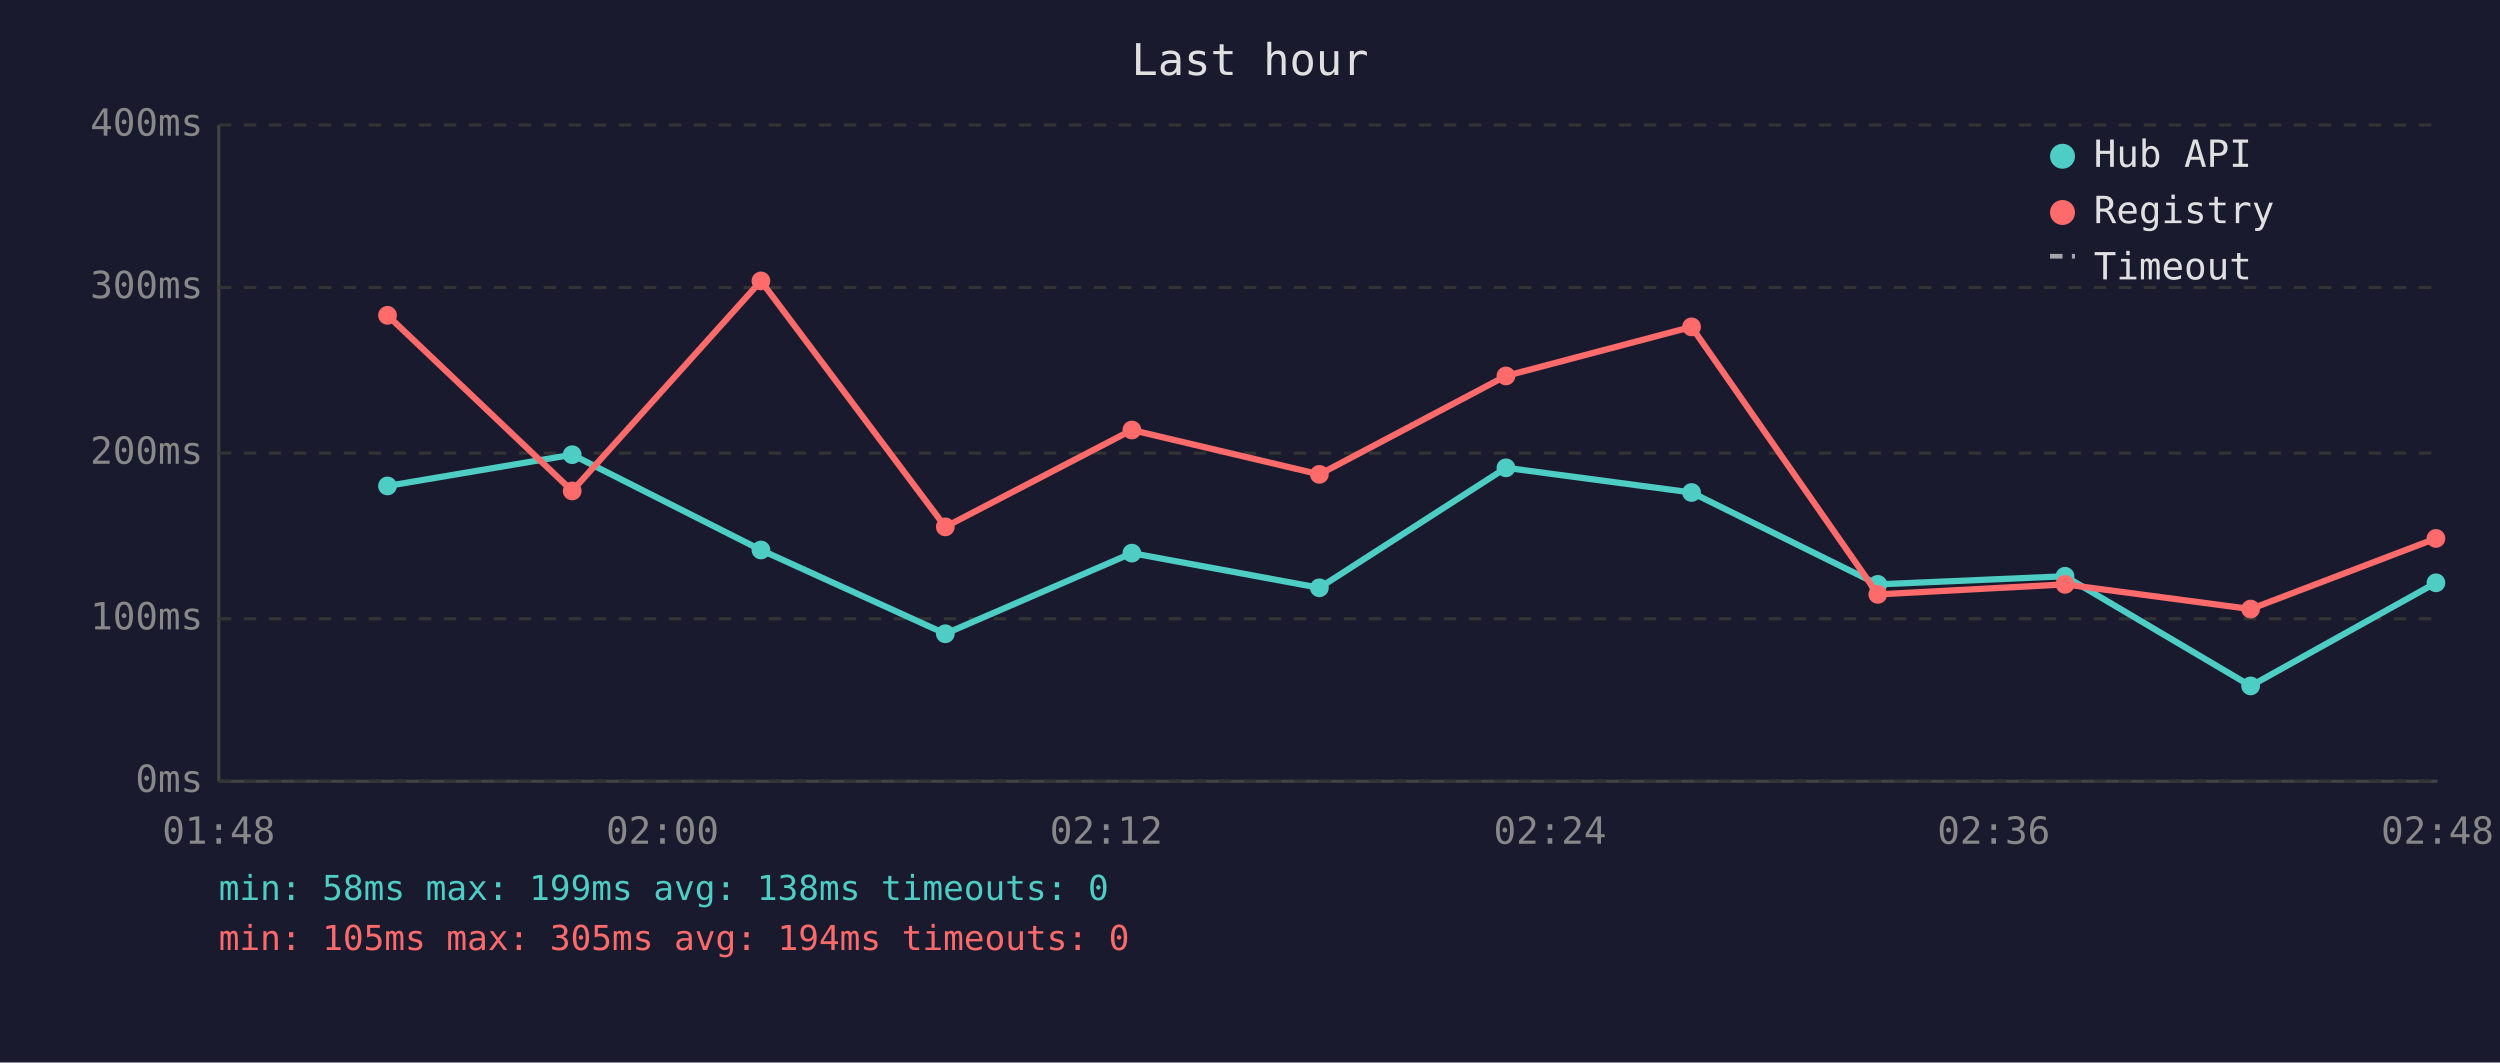
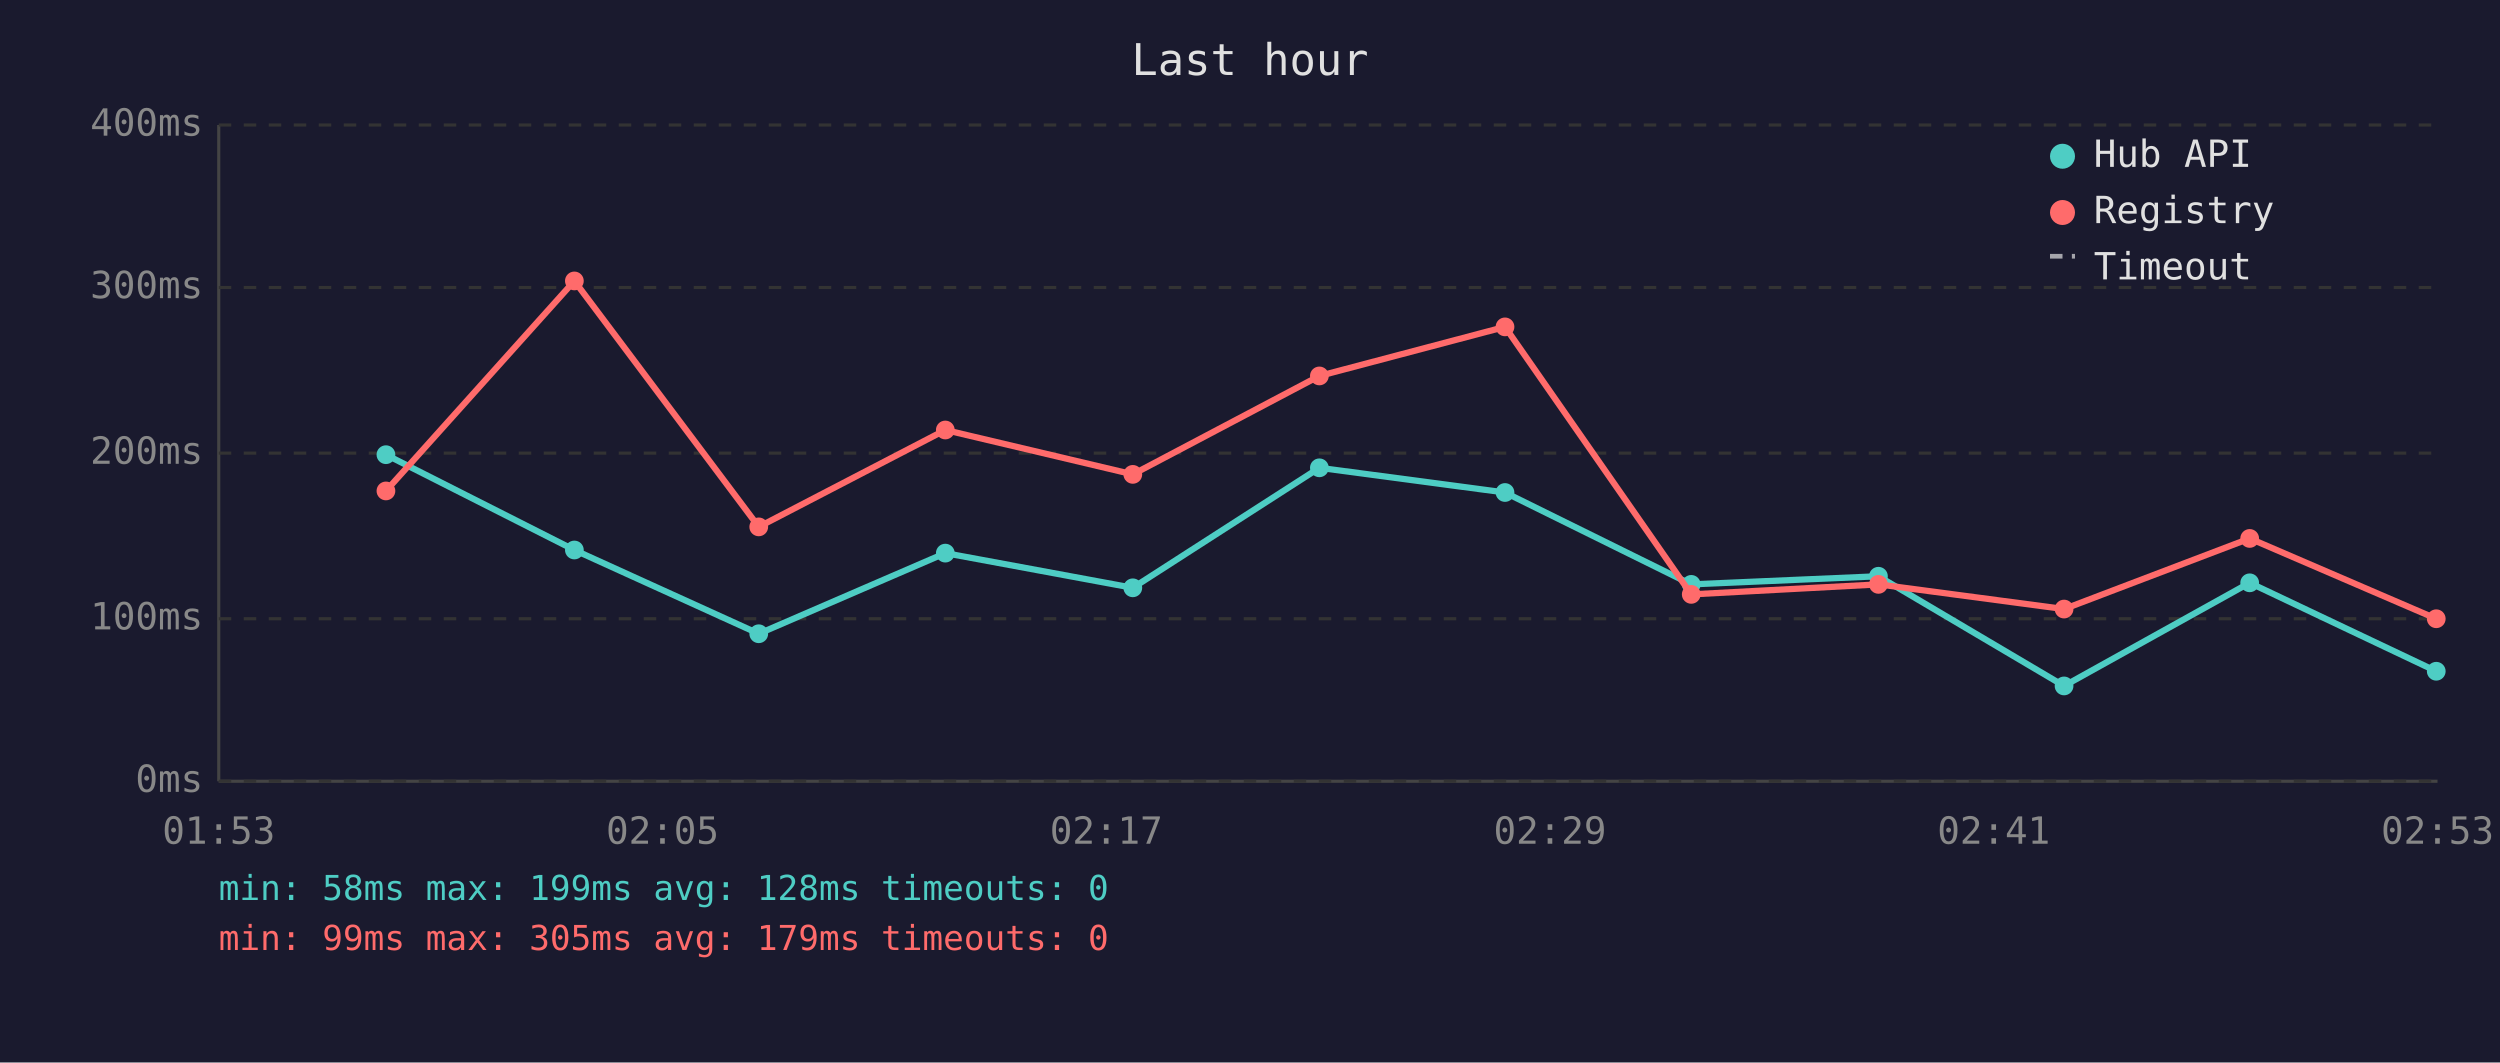
<svg xmlns="http://www.w3.org/2000/svg" viewBox="0 0 800 340" font-family="monospace" font-size="12">
  <rect width="800" height="340" fill="#1a1a2e" />
  <text x="400" y="24" fill="#e0e0e0" font-size="14" text-anchor="middle">Last hour</text>
  <line x1="70" y1="40" x2="70" y2="250" stroke="#444" stroke-width="1" />
  <line x1="70" y1="250" x2="780" y2="250" stroke="#444" stroke-width="1" />
  <line x1="70" y1="250" x2="780" y2="250" stroke="#333" stroke-width="1" stroke-dasharray="4" />
  <text x="65" y="250" fill="#888" text-anchor="end" dominant-baseline="middle">0ms</text>
  <line x1="70" y1="198" x2="780" y2="198" stroke="#333" stroke-width="1" stroke-dasharray="4" />
  <text x="65" y="198" fill="#888" text-anchor="end" dominant-baseline="middle">100ms</text>
  <line x1="70" y1="145" x2="780" y2="145" stroke="#333" stroke-width="1" stroke-dasharray="4" />
  <text x="65" y="145" fill="#888" text-anchor="end" dominant-baseline="middle">200ms</text>
  <line x1="70" y1="92" x2="780" y2="92" stroke="#333" stroke-width="1" stroke-dasharray="4" />
  <text x="65" y="92" fill="#888" text-anchor="end" dominant-baseline="middle">300ms</text>
  <line x1="70" y1="40" x2="780" y2="40" stroke="#333" stroke-width="1" stroke-dasharray="4" />
  <text x="65" y="40" fill="#888" text-anchor="end" dominant-baseline="middle">400ms</text>
-   <text x="70" y="270" fill="#888" text-anchor="middle">01:48</text>
-   <text x="212" y="270" fill="#888" text-anchor="middle">02:00</text>
-   <text x="354" y="270" fill="#888" text-anchor="middle">02:12</text>
-   <text x="496" y="270" fill="#888" text-anchor="middle">02:24</text>
-   <text x="638" y="270" fill="#888" text-anchor="middle">02:36</text>
-   <text x="780" y="270" fill="#888" text-anchor="middle">02:48</text>
-   <polyline points="124.0,155.5 183.1,145.5 243.5,176.0 302.5,202.8 362.2,177.0 422.2,188.1 481.9,149.7 541.3,157.6 600.9,187.0 660.8,184.4 720.2,219.5 779.5,186.5" fill="none" stroke="#4ecdc4" stroke-width="2" opacity="1" />
-   <circle cx="124.0" cy="155.5" r="3" fill="#4ecdc4" />
-   <circle cx="183.1" cy="145.5" r="3" fill="#4ecdc4" />
-   <circle cx="243.5" cy="176.0" r="3" fill="#4ecdc4" />
-   <circle cx="302.5" cy="202.8" r="3" fill="#4ecdc4" />
-   <circle cx="362.2" cy="177.0" r="3" fill="#4ecdc4" />
-   <circle cx="422.2" cy="188.1" r="3" fill="#4ecdc4" />
-   <circle cx="481.9" cy="149.7" r="3" fill="#4ecdc4" />
-   <circle cx="541.3" cy="157.6" r="3" fill="#4ecdc4" />
-   <circle cx="600.9" cy="187.0" r="3" fill="#4ecdc4" />
-   <circle cx="660.8" cy="184.4" r="3" fill="#4ecdc4" />
-   <circle cx="720.2" cy="219.5" r="3" fill="#4ecdc4" />
-   <circle cx="779.5" cy="186.5" r="3" fill="#4ecdc4" />
-   <polyline points="124.0,100.9 183.1,157.1 243.5,89.9 302.5,168.6 362.2,137.6 422.2,151.8 481.9,120.3 541.3,104.6 600.9,190.2 660.8,187.0 720.2,194.9 779.5,172.3" fill="none" stroke="#ff6b6b" stroke-width="2" opacity="1" />
-   <circle cx="124.0" cy="100.9" r="3" fill="#ff6b6b" />
-   <circle cx="183.1" cy="157.1" r="3" fill="#ff6b6b" />
-   <circle cx="243.5" cy="89.9" r="3" fill="#ff6b6b" />
-   <circle cx="302.5" cy="168.6" r="3" fill="#ff6b6b" />
-   <circle cx="362.2" cy="137.6" r="3" fill="#ff6b6b" />
-   <circle cx="422.2" cy="151.8" r="3" fill="#ff6b6b" />
-   <circle cx="481.9" cy="120.3" r="3" fill="#ff6b6b" />
-   <circle cx="541.3" cy="104.6" r="3" fill="#ff6b6b" />
-   <circle cx="600.9" cy="190.2" r="3" fill="#ff6b6b" />
-   <circle cx="660.8" cy="187.0" r="3" fill="#ff6b6b" />
-   <circle cx="720.2" cy="194.9" r="3" fill="#ff6b6b" />
-   <circle cx="779.5" cy="172.3" r="3" fill="#ff6b6b" />
+   <text x="70" y="270" fill="#888" text-anchor="middle">01:53</text>
+   <text x="212" y="270" fill="#888" text-anchor="middle">02:05</text>
+   <text x="354" y="270" fill="#888" text-anchor="middle">02:17</text>
+   <text x="496" y="270" fill="#888" text-anchor="middle">02:29</text>
+   <text x="638" y="270" fill="#888" text-anchor="middle">02:41</text>
+   <text x="780" y="270" fill="#888" text-anchor="middle">02:53</text>
+   <polyline points="123.5,145.5 183.8,176.0 242.8,202.8 302.5,177.0 362.5,188.1 422.2,149.7 481.6,157.6 541.2,187.0 601.1,184.4 660.5,219.5 719.9,186.5 779.6,214.8" fill="none" stroke="#4ecdc4" stroke-width="2" opacity="1" />
+   <circle cx="123.5" cy="145.5" r="3" fill="#4ecdc4" />
+   <circle cx="183.8" cy="176.0" r="3" fill="#4ecdc4" />
+   <circle cx="242.8" cy="202.8" r="3" fill="#4ecdc4" />
+   <circle cx="302.5" cy="177.0" r="3" fill="#4ecdc4" />
+   <circle cx="362.5" cy="188.1" r="3" fill="#4ecdc4" />
+   <circle cx="422.2" cy="149.7" r="3" fill="#4ecdc4" />
+   <circle cx="481.6" cy="157.6" r="3" fill="#4ecdc4" />
+   <circle cx="541.2" cy="187.0" r="3" fill="#4ecdc4" />
+   <circle cx="601.1" cy="184.4" r="3" fill="#4ecdc4" />
+   <circle cx="660.5" cy="219.5" r="3" fill="#4ecdc4" />
+   <circle cx="719.9" cy="186.5" r="3" fill="#4ecdc4" />
+   <circle cx="779.6" cy="214.8" r="3" fill="#4ecdc4" />
+   <polyline points="123.5,157.1 183.8,89.9 242.8,168.6 302.5,137.6 362.5,151.8 422.2,120.3 481.6,104.6 541.2,190.2 601.1,187.0 660.5,194.9 719.9,172.3 779.6,198.0" fill="none" stroke="#ff6b6b" stroke-width="2" opacity="1" />
+   <circle cx="123.5" cy="157.1" r="3" fill="#ff6b6b" />
+   <circle cx="183.8" cy="89.9" r="3" fill="#ff6b6b" />
+   <circle cx="242.8" cy="168.6" r="3" fill="#ff6b6b" />
+   <circle cx="302.5" cy="137.6" r="3" fill="#ff6b6b" />
+   <circle cx="362.5" cy="151.8" r="3" fill="#ff6b6b" />
+   <circle cx="422.2" cy="120.3" r="3" fill="#ff6b6b" />
+   <circle cx="481.6" cy="104.6" r="3" fill="#ff6b6b" />
+   <circle cx="541.2" cy="190.2" r="3" fill="#ff6b6b" />
+   <circle cx="601.1" cy="187.0" r="3" fill="#ff6b6b" />
+   <circle cx="660.5" cy="194.9" r="3" fill="#ff6b6b" />
+   <circle cx="719.9" cy="172.3" r="3" fill="#ff6b6b" />
+   <circle cx="779.6" cy="198.0" r="3" fill="#ff6b6b" />
  <circle cx="660" cy="50" r="4" fill="#4ecdc4" />
  <text x="670" y="50" fill="#e0e0e0" dominant-baseline="middle">Hub API</text>
  <circle cx="660" cy="68" r="4" fill="#ff6b6b" />
  <text x="670" y="68" fill="#e0e0e0" dominant-baseline="middle">Registry</text>
  <line x1="656" y1="82" x2="664" y2="82" stroke="#e0e0e0" stroke-width="1.5" stroke-dasharray="4,3" opacity="0.7" />
  <text x="670" y="86" fill="#e0e0e0" dominant-baseline="middle">Timeout</text>
-   <text x="70" y="288" fill="#4ecdc4" font-size="11">min: 58ms  max: 199ms  avg: 138ms  timeouts: 0</text>
-   <text x="70" y="304" fill="#ff6b6b" font-size="11">min: 105ms  max: 305ms  avg: 194ms  timeouts: 0</text>
+   <text x="70" y="288" fill="#4ecdc4" font-size="11">min: 58ms  max: 199ms  avg: 128ms  timeouts: 0</text>
+   <text x="70" y="304" fill="#ff6b6b" font-size="11">min: 99ms  max: 305ms  avg: 179ms  timeouts: 0</text>
</svg>
